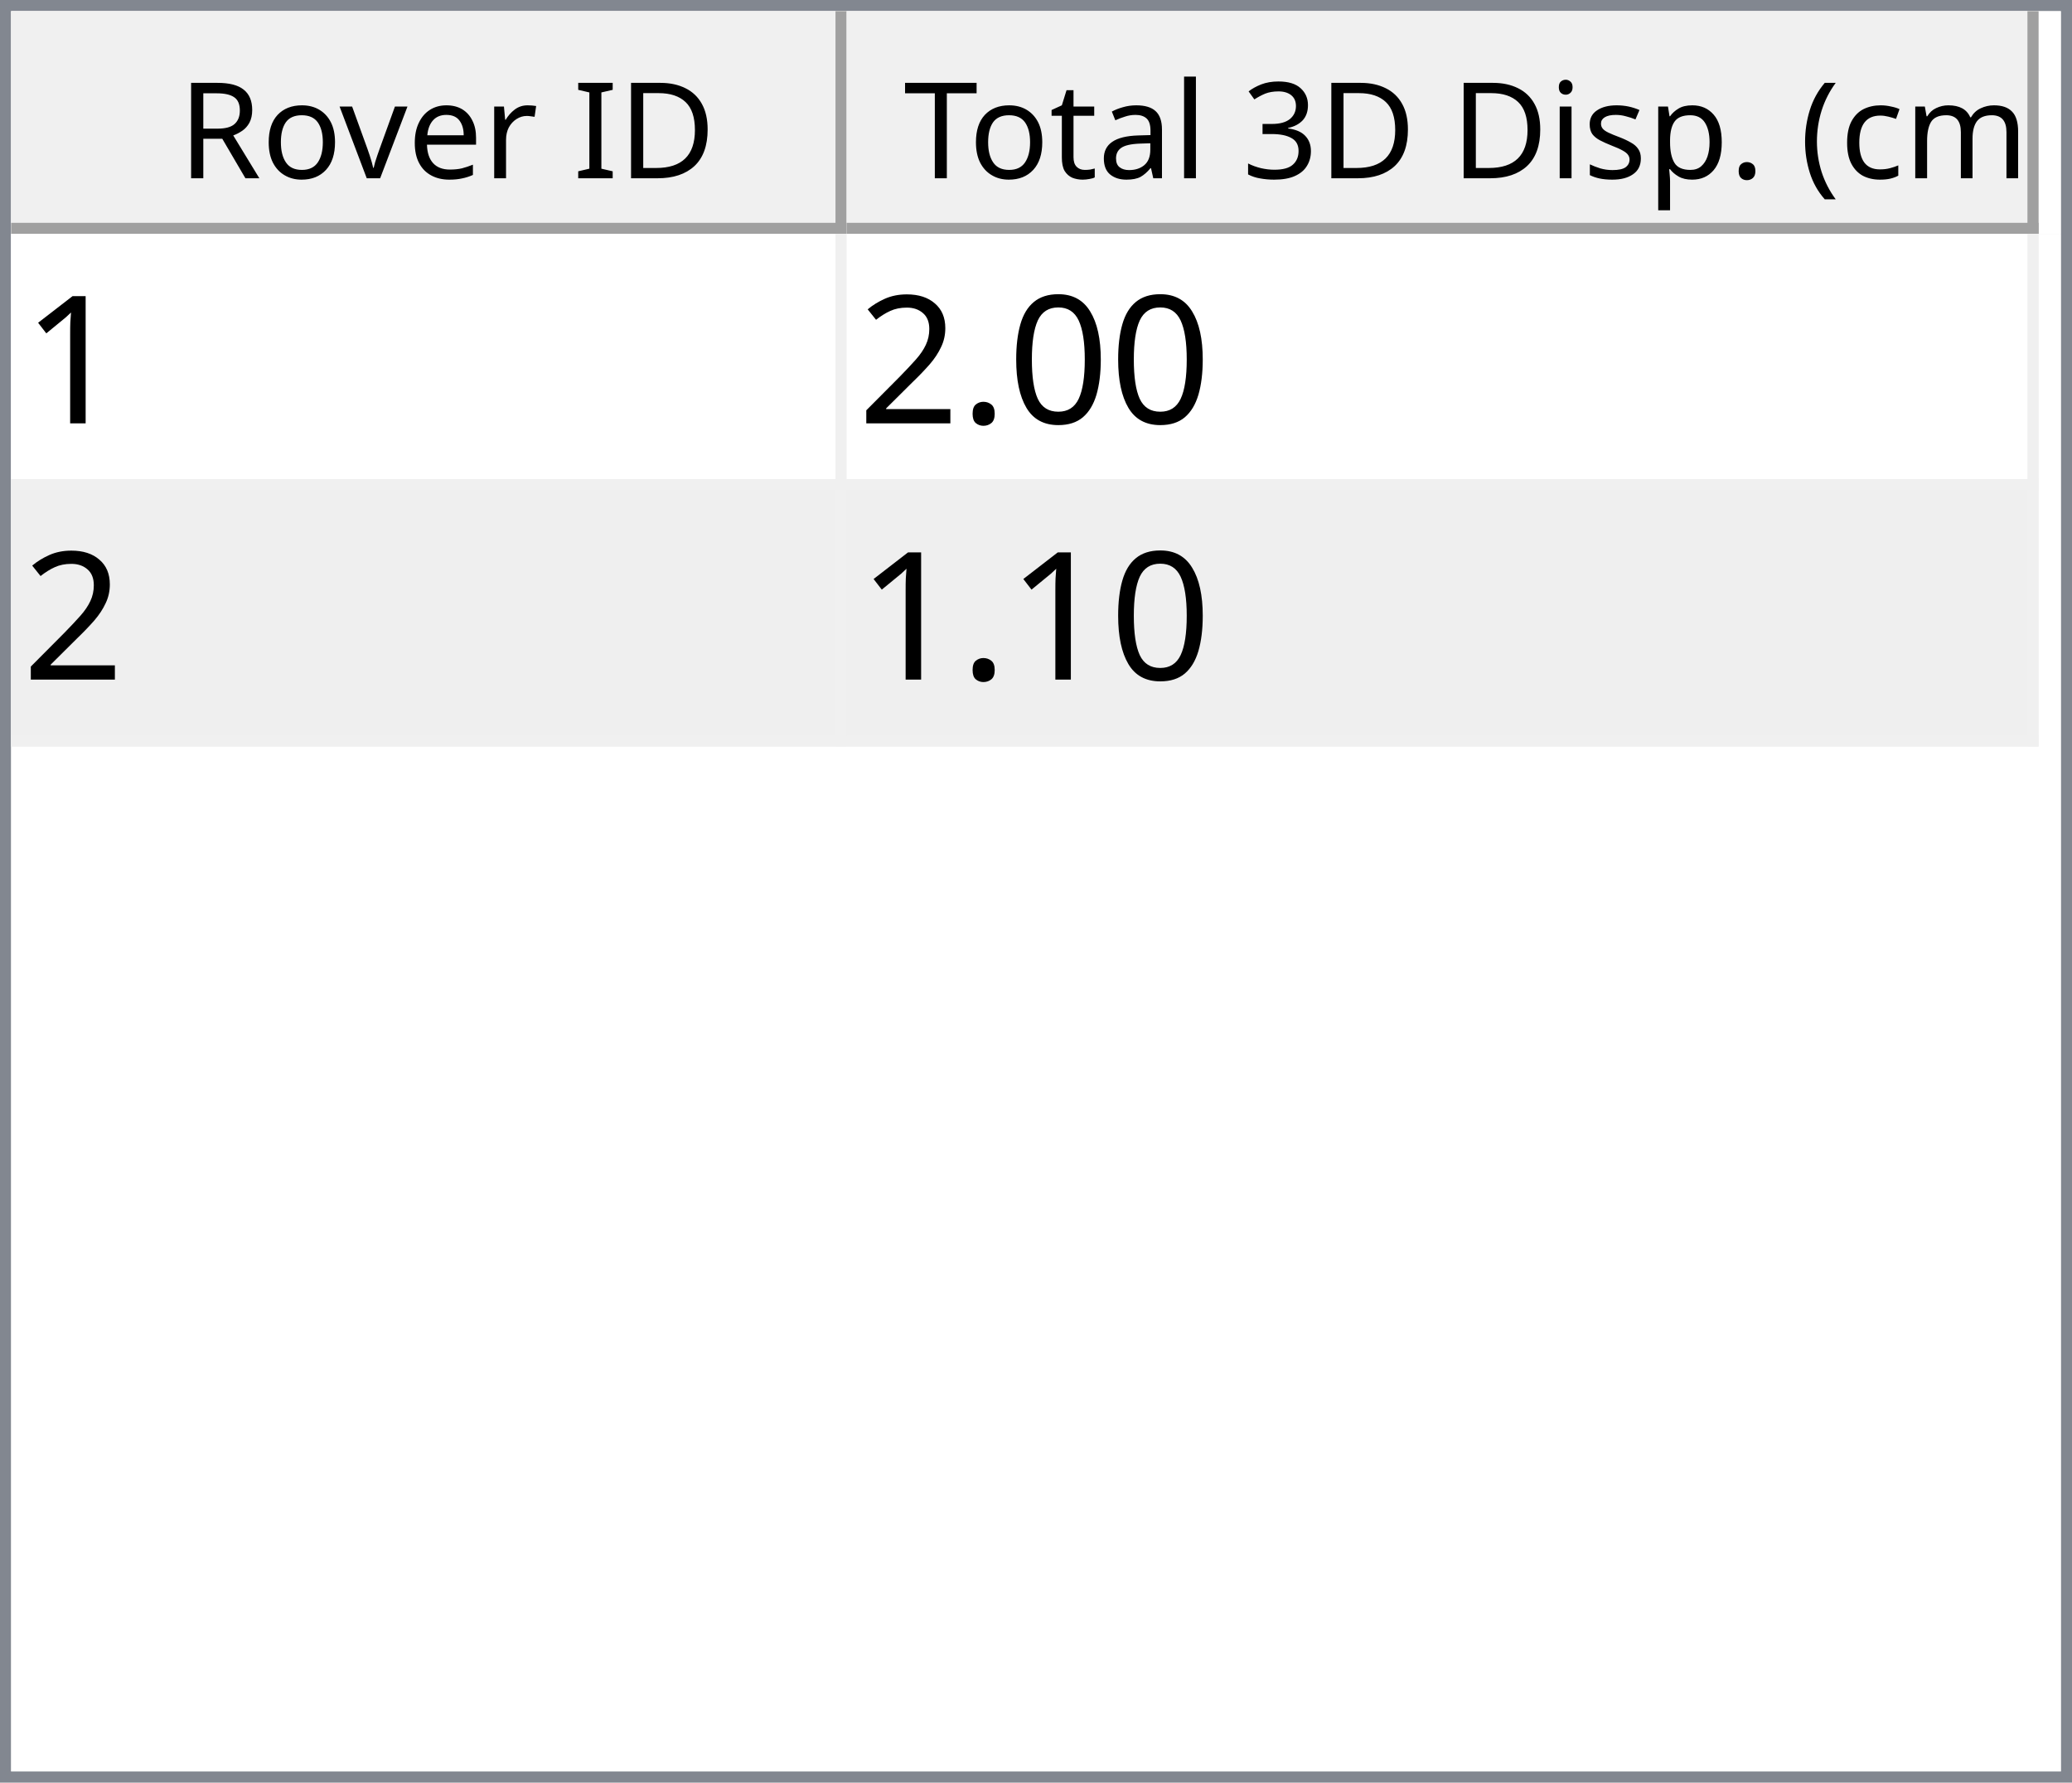
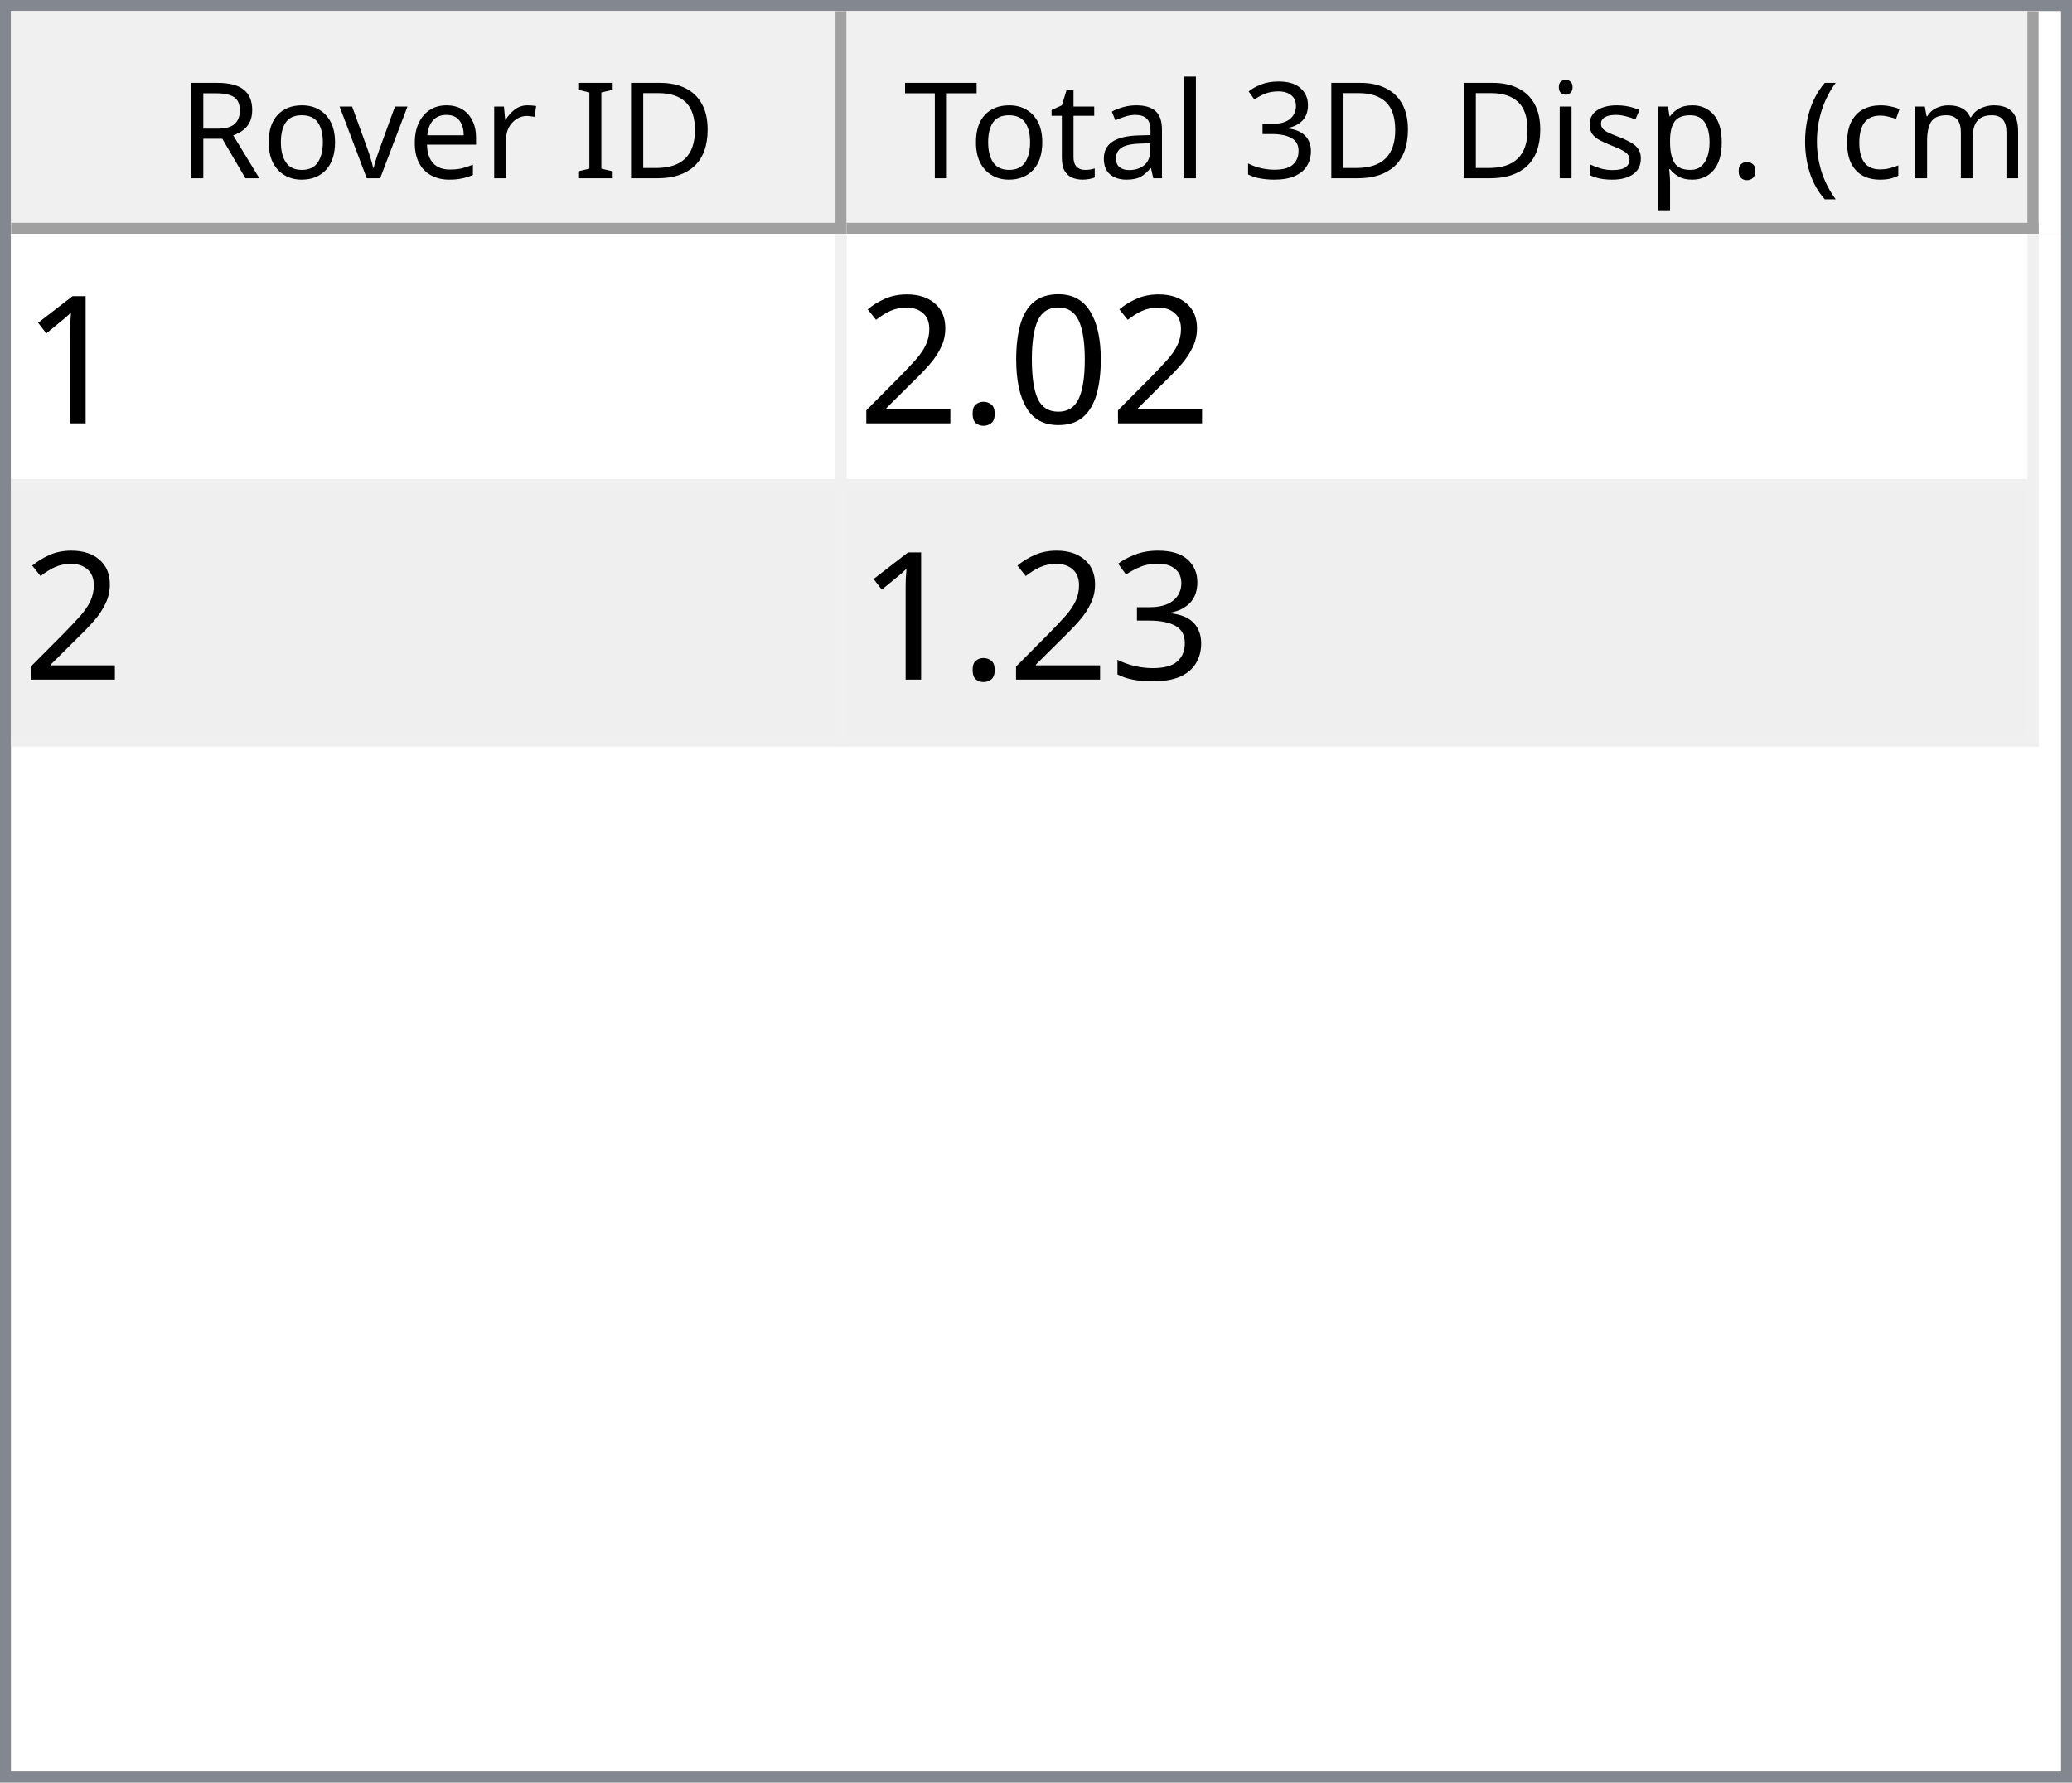
<svg xmlns="http://www.w3.org/2000/svg" style="fill-opacity:1; color-rendering:auto; color-interpolation:auto; text-rendering:auto; stroke:black; stroke-linecap:square; stroke-miterlimit:10; shape-rendering:auto; stroke-opacity:1; fill:black; stroke-dasharray:none; font-weight:normal; stroke-width:1; font-family:'Dialog'; font-style:normal; stroke-linejoin:miter; font-size:12px; stroke-dashoffset:0; image-rendering:auto;" width="186" height="160">
  <defs id="genericDefs" />
  <g>
    <defs id="defs1">
      <clipPath clipPathUnits="userSpaceOnUse" id="clipPath1">
        <path d="M0 0 L186 0 L186 160 L0 160 L0 0 Z" />
      </clipPath>
      <clipPath clipPathUnits="userSpaceOnUse" id="clipPath2">
        <path d="M0 0 L0 160 L186 160 L186 0 Z" />
      </clipPath>
      <clipPath clipPathUnits="userSpaceOnUse" id="clipPath3">
        <path d="M0 0 L0 20 L184 20 L184 0 Z" />
      </clipPath>
      <clipPath clipPathUnits="userSpaceOnUse" id="clipPath4">
        <path d="M0 0 L0 20 L75 20 L75 0 Z" />
      </clipPath>
      <clipPath clipPathUnits="userSpaceOnUse" id="clipPath5">
        <path d="M1 1 L1 19 L74 19 L74 1 Z" />
      </clipPath>
      <clipPath clipPathUnits="userSpaceOnUse" id="clipPath6">
        <path d="M0 0 L0 18 L73 18 L73 0 Z" />
      </clipPath>
      <clipPath clipPathUnits="userSpaceOnUse" id="clipPath7">
        <path d="M-0.5 -0.5 L-0.5 19.5 L74.5 19.5 L74.5 -0.5 Z" />
      </clipPath>
      <clipPath clipPathUnits="userSpaceOnUse" id="clipPath8">
        <path d="M0 0 L0 20 L107 20 L107 0 Z" />
      </clipPath>
      <clipPath clipPathUnits="userSpaceOnUse" id="clipPath9">
        <path d="M1 1 L1 19 L106 19 L106 1 Z" />
      </clipPath>
      <clipPath clipPathUnits="userSpaceOnUse" id="clipPath10">
        <path d="M0 0 L0 18 L105 18 L105 0 Z" />
      </clipPath>
      <clipPath clipPathUnits="userSpaceOnUse" id="clipPath11">
        <path d="M-0.5 -0.5 L-0.5 19.5 L106.5 19.5 L106.5 -0.5 Z" />
      </clipPath>
      <clipPath clipPathUnits="userSpaceOnUse" id="clipPath12">
        <path d="M0 0 L0 138 L184 138 L184 0 Z" />
      </clipPath>
      <clipPath clipPathUnits="userSpaceOnUse" id="clipPath13">
        <path d="M0 0 L0 46 L182 46 L182 0 Z" />
      </clipPath>
      <clipPath clipPathUnits="userSpaceOnUse" id="clipPath14">
        <path d="M-0.5 -0.5 L-0.5 45.5 L181.5 45.5 L181.5 -0.5 Z" />
      </clipPath>
      <clipPath clipPathUnits="userSpaceOnUse" id="clipPath15">
        <path d="M0 0 L0 22 L74 22 L74 0 Z" />
      </clipPath>
      <clipPath clipPathUnits="userSpaceOnUse" id="clipPath16">
        <path d="M0 0 L0 22 L106 22 L106 0 Z" />
      </clipPath>
      <font horiz-adv-x="64.551" id="font1">
        <font-face ascent="107.91" descent="25.098" units-per-em="100" style="font-style:normal; font-family:Segoe UI; font-weight:normal;" />
        <missing-glyph horiz-adv-x="64.551" d="M8.109 0 L8.109 68.266 L56.453 68.266 L56.453 0 L8.109 0 ZM15.328 7.234 L49.219 7.234 L49.219 61.031 L15.328 61.031 L15.328 7.234 Z" />
        <glyph unicode="D" horiz-adv-x="70.117" d="M9.188 0 L9.188 70.016 L28.516 70.016 Q65.531 70.016 65.531 35.891 Q65.531 19.672 55.25 9.836 Q44.969 0 27.734 0 L9.188 0 ZM17.391 62.594 L17.391 7.422 L27.828 7.422 Q41.609 7.422 49.273 14.797 Q56.938 22.172 56.938 35.688 Q56.938 62.594 28.328 62.594 L17.391 62.594 Z" />
        <glyph unicode="I" horiz-adv-x="26.611" d="M17.391 0 L9.188 0 L9.188 70.016 L17.391 70.016 L17.391 0 Z" />
        <glyph unicode=" " horiz-adv-x="27.393" d="" />
        <glyph unicode="r" horiz-adv-x="34.766" d="M34.188 41.891 Q32.078 43.5 28.125 43.5 Q23 43.5 19.555 38.672 Q16.109 33.844 16.109 25.484 L16.109 0 L8.109 0 L8.109 50 L16.109 50 L16.109 39.703 L16.312 39.703 Q18.016 44.969 21.531 47.922 Q25.047 50.875 29.391 50.875 Q32.516 50.875 34.188 50.203 L34.188 41.891 Z" />
        <glyph unicode="e" horiz-adv-x="52.295" d="M48.297 23 L12.984 23 Q13.188 14.656 17.484 10.109 Q21.781 5.562 29.297 5.562 Q37.75 5.562 44.828 11.141 L44.828 3.609 Q38.234 -1.172 27.391 -1.172 Q16.797 -1.172 10.742 5.641 Q4.688 12.453 4.688 24.812 Q4.688 36.469 11.305 43.82 Q17.922 51.172 27.734 51.172 Q37.547 51.172 42.922 44.828 Q48.297 38.484 48.297 27.203 L48.297 23 ZM40.094 29.781 Q40.047 36.719 36.75 40.578 Q33.453 44.438 27.594 44.438 Q21.922 44.438 17.969 40.383 Q14.016 36.328 13.094 29.781 L40.094 29.781 Z" />
        <glyph unicode="v" horiz-adv-x="47.9" d="M47.406 50 L27.484 0 L19.625 0 L0.688 50 L9.469 50 L22.172 13.672 Q23.578 9.672 23.922 6.688 L24.125 6.688 Q24.609 10.453 25.688 13.484 L38.969 50 L47.406 50 Z" />
        <glyph unicode="o" horiz-adv-x="58.594" d="M29 -1.172 Q17.922 -1.172 11.305 5.836 Q4.688 12.844 4.688 24.422 Q4.688 37.016 11.57 44.094 Q18.453 51.172 30.172 51.172 Q41.359 51.172 47.633 44.289 Q53.906 37.406 53.906 25.203 Q53.906 13.234 47.141 6.031 Q40.375 -1.172 29 -1.172 ZM29.594 44.438 Q21.875 44.438 17.383 39.188 Q12.891 33.938 12.891 24.703 Q12.891 15.828 17.43 10.695 Q21.969 5.562 29.594 5.562 Q37.359 5.562 41.531 10.594 Q45.703 15.625 45.703 24.906 Q45.703 34.281 41.531 39.359 Q37.359 44.438 29.594 44.438 Z" />
        <glyph unicode="R" horiz-adv-x="59.814" d="M59.375 0 L49.609 0 L37.891 19.625 Q36.281 22.359 34.766 24.289 Q33.25 26.219 31.664 27.438 Q30.078 28.656 28.25 29.219 Q26.422 29.781 24.125 29.781 L17.391 29.781 L17.391 0 L9.188 0 L9.188 70.016 L30.078 70.016 Q34.672 70.016 38.555 68.867 Q42.438 67.719 45.289 65.375 Q48.141 63.031 49.758 59.547 Q51.375 56.062 51.375 51.375 Q51.375 47.703 50.273 44.656 Q49.172 41.609 47.148 39.211 Q45.125 36.812 42.266 35.133 Q39.406 33.453 35.844 32.516 L35.844 32.328 Q37.594 31.547 38.891 30.547 Q40.188 29.547 41.359 28.18 Q42.531 26.812 43.68 25.078 Q44.828 23.344 46.234 21.047 L59.375 0 ZM17.391 62.594 L17.391 37.203 L28.516 37.203 Q31.594 37.203 34.203 38.133 Q36.812 39.062 38.719 40.797 Q40.625 42.531 41.703 45.047 Q42.781 47.562 42.781 50.688 Q42.781 56.297 39.141 59.445 Q35.5 62.594 28.609 62.594 L17.391 62.594 Z" />
        <glyph unicode=")" horiz-adv-x="30.176" d="M8.297 -15.922 L1.172 -15.922 Q16.406 2.344 16.406 26.812 Q16.406 51.469 1.078 70.016 L8.297 70.016 Q23.531 52.156 23.531 26.703 Q23.531 1.375 8.297 -15.922 Z" />
        <glyph unicode="m" horiz-adv-x="86.133" d="M79.109 0 L71.094 0 L71.094 28.719 Q71.094 37.016 68.531 40.727 Q65.969 44.438 59.906 44.438 Q54.781 44.438 51.195 39.75 Q47.609 35.062 47.609 28.516 L47.609 0 L39.594 0 L39.594 29.688 Q39.594 44.438 28.219 44.438 Q22.953 44.438 19.531 40.016 Q16.109 35.594 16.109 28.516 L16.109 0 L8.109 0 L8.109 50 L16.109 50 L16.109 42.094 L16.312 42.094 Q21.625 51.172 31.844 51.172 Q36.969 51.172 40.773 48.312 Q44.578 45.453 46 40.828 Q51.562 51.172 62.594 51.172 Q79.109 51.172 79.109 30.812 L79.109 0 Z" />
        <glyph unicode="c" horiz-adv-x="46.191" d="M42.188 2.297 Q36.422 -1.172 28.516 -1.172 Q17.828 -1.172 11.258 5.789 Q4.688 12.75 4.688 23.828 Q4.688 36.188 11.766 43.68 Q18.844 51.172 30.672 51.172 Q37.25 51.172 42.281 48.734 L42.281 40.531 Q36.719 44.438 30.375 44.438 Q22.703 44.438 17.797 38.945 Q12.891 33.453 12.891 24.516 Q12.891 15.719 17.508 10.641 Q22.125 5.562 29.891 5.562 Q36.422 5.562 42.188 9.906 L42.188 2.297 Z" />
        <glyph unicode="(" horiz-adv-x="30.176" d="M29.109 -15.922 L21.969 -15.922 Q6.844 1.375 6.844 26.703 Q6.844 52.156 21.969 70.016 L29.203 70.016 Q13.875 51.469 13.875 26.812 Q13.875 2.344 29.109 -15.922 Z" />
        <glyph unicode="." horiz-adv-x="21.68" d="M10.891 -1.078 Q8.641 -1.078 7.055 0.539 Q5.469 2.156 5.469 4.391 Q5.469 6.641 7.055 8.273 Q8.641 9.906 10.891 9.906 Q13.188 9.906 14.797 8.273 Q16.406 6.641 16.406 4.391 Q16.406 2.156 14.797 0.539 Q13.188 -1.078 10.891 -1.078 Z" />
        <glyph unicode="p" horiz-adv-x="58.789" d="M16.312 7.234 L16.109 7.234 L16.109 -23 L8.109 -23 L8.109 50 L16.109 50 L16.109 41.219 L16.312 41.219 Q22.219 51.172 33.594 51.172 Q43.266 51.172 48.688 44.461 Q54.109 37.75 54.109 26.469 Q54.109 13.922 48 6.375 Q41.891 -1.172 31.297 -1.172 Q21.578 -1.172 16.312 7.234 ZM16.109 27.391 L16.109 20.406 Q16.109 14.203 20.141 9.883 Q24.172 5.562 30.375 5.562 Q37.641 5.562 41.773 11.133 Q45.906 16.703 45.906 26.609 Q45.906 34.969 42.047 39.703 Q38.188 44.438 31.594 44.438 Q24.609 44.438 20.359 39.578 Q16.109 34.719 16.109 27.391 Z" />
        <glyph unicode="s" horiz-adv-x="42.432" d="M5.078 1.812 L5.078 10.406 Q11.625 5.562 19.484 5.562 Q30.031 5.562 30.031 12.594 Q30.031 14.594 29.125 15.992 Q28.219 17.391 26.68 18.461 Q25.141 19.531 23.07 20.383 Q21 21.234 18.609 22.172 Q15.281 23.484 12.766 24.828 Q10.25 26.172 8.57 27.859 Q6.891 29.547 6.031 31.695 Q5.172 33.844 5.172 36.719 Q5.172 40.234 6.789 42.945 Q8.406 45.656 11.086 47.484 Q13.766 49.312 17.211 50.242 Q20.656 51.172 24.312 51.172 Q30.812 51.172 35.938 48.922 L35.938 40.828 Q30.422 44.438 23.25 44.438 Q21 44.438 19.195 43.922 Q17.391 43.406 16.094 42.477 Q14.797 41.547 14.086 40.258 Q13.375 38.969 13.375 37.406 Q13.375 35.453 14.086 34.133 Q14.797 32.812 16.164 31.789 Q17.531 30.766 19.484 29.938 Q21.438 29.109 23.922 28.125 Q27.25 26.859 29.883 25.516 Q32.516 24.172 34.375 22.484 Q36.234 20.797 37.234 18.602 Q38.234 16.406 38.234 13.375 Q38.234 9.672 36.602 6.938 Q34.969 4.203 32.234 2.398 Q29.5 0.594 25.93 -0.289 Q22.359 -1.172 18.453 -1.172 Q10.75 -1.172 5.078 1.812 Z" />
        <glyph unicode="i" horiz-adv-x="24.219" d="M12.203 62.703 Q10.062 62.703 8.547 64.164 Q7.031 65.625 7.031 67.875 Q7.031 70.125 8.547 71.609 Q10.062 73.094 12.203 73.094 Q14.406 73.094 15.945 71.609 Q17.484 70.125 17.484 67.875 Q17.484 65.719 15.945 64.211 Q14.406 62.703 12.203 62.703 ZM16.109 0 L8.109 0 L8.109 50 L16.109 50 L16.109 0 Z" />
        <glyph unicode="3" horiz-adv-x="53.906" d="M46.531 19.828 Q46.531 15.094 44.75 11.211 Q42.969 7.328 39.719 4.57 Q36.469 1.812 31.93 0.297 Q27.391 -1.219 21.922 -1.219 Q11.922 -1.219 6 2.594 L6 11.188 Q13.094 5.609 22.219 5.609 Q25.875 5.609 28.828 6.539 Q31.781 7.469 33.906 9.227 Q36.031 10.984 37.18 13.477 Q38.328 15.969 38.328 19.094 Q38.328 32.812 18.797 32.812 L12.984 32.812 L12.984 39.594 L18.5 39.594 Q35.797 39.594 35.797 52.484 Q35.797 64.406 22.609 64.406 Q15.188 64.406 8.688 59.422 L8.688 67.188 Q15.375 71.188 24.609 71.188 Q29 71.188 32.57 69.969 Q36.141 68.75 38.68 66.555 Q41.219 64.359 42.609 61.281 Q44 58.203 44 54.5 Q44 40.672 30.031 36.719 L30.031 36.531 Q33.594 36.141 36.625 34.797 Q39.656 33.453 41.852 31.305 Q44.047 29.156 45.289 26.25 Q46.531 23.344 46.531 19.828 Z" />
        <glyph unicode="l" horiz-adv-x="24.219" d="M16.109 0 L8.109 0 L8.109 74.031 L16.109 74.031 L16.109 0 Z" />
        <glyph unicode="a" horiz-adv-x="50.879" d="M43.891 0 L35.891 0 L35.891 7.812 L35.688 7.812 Q30.469 -1.172 20.312 -1.172 Q12.844 -1.172 8.617 2.781 Q4.391 6.734 4.391 13.281 Q4.391 27.297 20.906 29.594 L35.891 31.688 Q35.891 44.438 25.594 44.438 Q16.547 44.438 9.281 38.281 L9.281 46.484 Q16.656 51.172 26.266 51.172 Q43.891 51.172 43.891 32.516 L43.891 0 ZM35.891 25.297 L23.828 23.641 Q18.266 22.859 15.43 20.875 Q12.594 18.891 12.594 13.875 Q12.594 10.203 15.211 7.883 Q17.828 5.562 22.172 5.562 Q28.125 5.562 32.008 9.742 Q35.891 13.922 35.891 20.312 L35.891 25.297 Z" />
        <glyph unicode="t" horiz-adv-x="33.887" d="M31.297 0.484 Q28.469 -1.078 23.828 -1.078 Q10.688 -1.078 10.688 13.578 L10.688 43.172 L2.094 43.172 L2.094 50 L10.688 50 L10.688 62.203 L18.703 64.797 L18.703 50 L31.297 50 L31.297 43.172 L18.703 43.172 L18.703 14.984 Q18.703 9.969 20.414 7.82 Q22.125 5.672 26.078 5.672 Q29.109 5.672 31.297 7.328 L31.297 0.484 Z" />
        <glyph unicode="T" horiz-adv-x="52.393" d="M50.594 62.594 L30.375 62.594 L30.375 0 L22.172 0 L22.172 62.594 L2 62.594 L2 70.016 L50.594 70.016 L50.594 62.594 Z" />
      </font>
      <font horiz-adv-x="75.0" id="font2">
        <font-face ascent="100.537" descent="21.973" units-per-em="100" style="font-style:normal; font-family:sans-serif; font-weight:normal;" />
        <missing-glyph horiz-adv-x="75.0" d="M12.5 0 L12.5 62.5 L62.5 62.5 L62.5 0 L12.5 0 ZM14.062 1.562 L60.938 1.562 L60.938 60.938 L14.062 60.938 L14.062 1.562 Z" />
        <glyph unicode="1" horiz-adv-x="55.615" d="M37.25 0 L28.469 0 L28.469 56 Q25.297 52.984 20.141 49.953 Q14.984 46.922 10.891 45.406 L10.891 53.906 Q18.266 57.375 23.781 62.305 Q29.297 67.234 31.594 71.875 L37.25 71.875 L37.25 0 Z" />
        <glyph unicode="0" horiz-adv-x="55.615" d="M4.156 35.297 Q4.156 48 6.766 55.742 Q9.375 63.484 14.523 67.68 Q19.672 71.875 27.484 71.875 Q33.25 71.875 37.594 69.555 Q41.938 67.234 44.773 62.867 Q47.609 58.5 49.219 52.227 Q50.828 45.953 50.828 35.297 Q50.828 22.703 48.242 14.969 Q45.656 7.234 40.508 3.008 Q35.359 -1.219 27.484 -1.219 Q17.141 -1.219 11.234 6.203 Q4.156 15.141 4.156 35.297 ZM13.188 35.297 Q13.188 17.672 17.312 11.836 Q21.438 6 27.484 6 Q33.547 6 37.672 11.859 Q41.797 17.719 41.797 35.297 Q41.797 52.984 37.672 58.789 Q33.547 64.594 27.391 64.594 Q21.344 64.594 17.719 59.469 Q13.188 52.938 13.188 35.297 Z" />
        <glyph unicode="." horiz-adv-x="27.783" d="M9.078 0 L9.078 10.016 L19.094 10.016 L19.094 0 L9.078 0 Z" />
        <glyph unicode="2" horiz-adv-x="55.615" d="M50.344 8.453 L50.344 0 L3.031 0 Q2.938 3.172 4.047 6.109 Q5.859 10.938 9.836 15.625 Q13.812 20.312 21.344 26.469 Q33.016 36.031 37.117 41.625 Q41.219 47.219 41.219 52.203 Q41.219 57.422 37.477 61.008 Q33.734 64.594 27.734 64.594 Q21.391 64.594 17.578 60.789 Q13.766 56.984 13.719 50.25 L4.688 51.172 Q5.609 61.281 11.664 66.578 Q17.719 71.875 27.938 71.875 Q38.234 71.875 44.242 66.164 Q50.25 60.453 50.25 52 Q50.25 47.703 48.492 43.555 Q46.734 39.406 42.656 34.812 Q38.578 30.219 29.109 22.219 Q21.188 15.578 18.945 13.211 Q16.703 10.844 15.234 8.453 L50.344 8.453 Z" />
+         <glyph unicode="3" horiz-adv-x="55.615" d="M4.203 18.891 L12.984 20.062 Q14.5 12.594 18.141 9.297 Q21.781 6 27 6 Q33.203 6 37.477 10.297 Q41.75 14.594 41.75 20.953 Q41.75 27 37.797 30.93 Q33.844 34.859 27.734 34.859 Q25.25 34.859 21.531 33.891 L22.516 41.609 Q23.391 41.5 23.922 41.5 Q29.547 41.5 34.039 44.43 Q38.531 47.359 38.531 53.469 Q38.531 58.297 35.258 61.477 Q31.984 64.656 26.812 64.656 Q21.688 64.656 18.266 61.43 Q14.844 58.203 13.875 51.766 L5.078 53.328 Q6.688 62.156 12.398 67.016 Q18.109 71.875 26.609 71.875 Q32.469 71.875 37.398 69.359 Q42.328 66.844 44.945 62.5 Q47.562 58.156 47.562 53.266 Q47.562 48.641 45.07 44.828 Q42.578 41.016 37.703 38.766 Q44.047 37.312 47.562 32.695 Q51.078 28.078 51.078 21.141 Q51.078 11.766 44.242 5.25 Q37.406 -1.266 26.953 -1.266 Q17.531 -1.266 11.305 4.352 Q5.078 9.969 4.203 18.891 Z" />
      </font>
    </defs>
    <g style="fill:white; stroke:white;">
      <rect x="0" y="0" width="186" style="clip-path:url(#clipPath1); stroke:none;" height="160" />
    </g>
    <g style="fill:white; text-rendering:optimizeSpeed; color-rendering:optimizeSpeed; image-rendering:optimizeSpeed; shape-rendering:crispEdges; stroke:white; color-interpolation:sRGB;">
      <rect x="0" width="186" height="160" y="0" style="stroke:none;" />
      <path style="stroke:none;" d="M0 160 L186 160 L186 0 L0 0 Z" />
    </g>
    <g style="fill:rgb(240,240,240); font-family:'Segoe UI'; stroke:rgb(240,240,240);">
      <rect x="0" y="0" width="186" style="clip-path:url(#clipPath2); stroke:none;" height="160" />
    </g>
    <g style="fill:rgb(130,135,144); font-family:'Segoe UI'; stroke:rgb(130,135,144);">
      <path d="M0 0 L186 0 L186 160 L0 160 L0 0 ZM1 1 L185 1 L185 159 L1 159 L1 1 Z" style="fill-rule:evenodd; clip-path:url(#clipPath2); stroke:none;" />
    </g>
    <g style="fill:white; font-family:'Segoe UI'; stroke:white;" transform="translate(1,1)">
      <rect x="0" y="0" width="184" style="clip-path:url(#clipPath3); stroke:none;" height="20" />
    </g>
    <g style="fill:rgb(240,240,240); font-family:'Segoe UI'; stroke:rgb(240,240,240);" transform="translate(1,1)">
      <rect x="0" y="0" width="75" style="clip-path:url(#clipPath4); stroke:none;" height="20" />
    </g>
    <g style="font-family:'Segoe UI';" transform="translate(2,2)">
      <text x="14" xml:space="preserve" y="14" style="clip-path:url(#clipPath6); stroke:none;">Rover ID</text>
    </g>
    <g style="fill:rgb(160,160,160); font-family:'Segoe UI'; stroke:rgb(160,160,160); stroke-linejoin:bevel;" transform="translate(1.5,1.5)">
      <line x1="74" x2="74" y1="0" style="fill:none; clip-path:url(#clipPath7);" y2="19" />
    </g>
    <g style="fill:rgb(160,160,160); font-family:'Segoe UI'; stroke:rgb(160,160,160); stroke-linejoin:bevel;" transform="matrix(1,0,0,1,1,1) translate(0.5,0.5)">
      <line x1="0" x2="74" y1="19" style="fill:none; clip-path:url(#clipPath7);" y2="19" />
    </g>
    <g style="fill:rgb(240,240,240); font-family:'Segoe UI'; stroke:rgb(240,240,240);" transform="translate(76,1)">
      <rect x="0" y="0" width="107" style="clip-path:url(#clipPath8); stroke:none;" height="20" />
    </g>
    <g style="font-family:'Segoe UI';" transform="translate(77,2)">
      <text x="1" xml:space="preserve" y="14" style="clip-path:url(#clipPath10); stroke:none;"> Total 3D Disp. (cm)</text>
    </g>
    <g style="fill:rgb(160,160,160); font-family:'Segoe UI'; stroke:rgb(160,160,160); stroke-linejoin:bevel;" transform="translate(76.5,1.5)">
      <line x1="106" x2="106" y1="0" style="fill:none; clip-path:url(#clipPath11);" y2="19" />
    </g>
    <g style="fill:rgb(160,160,160); font-family:'Segoe UI'; stroke:rgb(160,160,160); stroke-linejoin:bevel;" transform="matrix(1,0,0,1,76,1) translate(0.5,0.5)">
      <line x1="0" x2="106" y1="19" style="fill:none; clip-path:url(#clipPath11);" y2="19" />
    </g>
    <g style="fill:white; font-family:'Segoe UI'; stroke:white;" transform="translate(1,21)">
      <rect x="0" y="0" width="184" style="clip-path:url(#clipPath12); stroke:none;" height="138" />
    </g>
    <g style="fill:rgb(240,240,240); font-size:16px; font-family:sans-serif; stroke:rgb(240,240,240);" transform="translate(1,21)">
      <rect x="0" y="0" width="182" style="clip-path:url(#clipPath13); stroke:none;" height="46" />
      <line transform="translate(0.5,0.5)" x1="0" x2="181" y1="22" style="clip-path:url(#clipPath14); fill:none; stroke-linejoin:bevel;" y2="22" />
    </g>
    <g transform="matrix(1,0,0,1,1,21) translate(0.5,0.5)" style="fill:rgb(240,240,240); font-size:16px; font-family:sans-serif; stroke:rgb(240,240,240); stroke-linejoin:bevel;">
      <line x1="0" x2="181" y1="45" style="fill:none; clip-path:url(#clipPath14);" y2="45" />
    </g>
    <g transform="matrix(1,0,0,1,1,21) translate(0.5,0.5)" style="fill:rgb(240,240,240); font-size:16px; font-family:sans-serif; stroke:rgb(240,240,240); stroke-linejoin:bevel;">
      <line x1="74" x2="74" y1="0" style="fill:none; clip-path:url(#clipPath14);" y2="45" />
    </g>
    <g transform="matrix(1,0,0,1,1,21) translate(0.5,0.5)" style="fill:rgb(240,240,240); font-size:16px; font-family:sans-serif; stroke:rgb(240,240,240); stroke-linejoin:bevel;">
      <line x1="181" x2="181" y1="0" style="fill:none; clip-path:url(#clipPath14);" y2="45" />
    </g>
    <g style="fill:white; font-size:16px; font-family:sans-serif; stroke:white;" transform="matrix(1,0,0,1,1,21)">
      <rect x="0" y="0" width="74" style="clip-path:url(#clipPath15); stroke:none;" height="22" />
      <text x="1" y="17" style="fill:black; clip-path:url(#clipPath15); stroke:none;" xml:space="preserve">1</text>
    </g>
    <g style="fill:white; font-size:16px; font-family:sans-serif; stroke:white;" transform="matrix(1,0,0,1,1,21) translate(75,0)">
      <rect x="0" y="0" width="106" style="clip-path:url(#clipPath16); stroke:none;" height="22" />
-       <text x="1" y="17" style="fill:black; clip-path:url(#clipPath16); stroke:none;" xml:space="preserve">2.00</text>
+       <text x="1" y="17" style="fill:black; clip-path:url(#clipPath16); stroke:none;" xml:space="preserve">2.02</text>
    </g>
    <g style="fill:rgb(239,239,239); font-size:16px; font-family:sans-serif; stroke:rgb(239,239,239);" transform="matrix(1,0,0,1,1,21) translate(0,23)">
      <rect x="0" y="0" width="74" style="clip-path:url(#clipPath15); stroke:none;" height="22" />
      <text x="1" y="17" style="fill:black; clip-path:url(#clipPath15); stroke:none;" xml:space="preserve">2</text>
    </g>
    <g style="fill:rgb(239,239,239); font-size:16px; font-family:sans-serif; stroke:rgb(239,239,239);" transform="matrix(1,0,0,1,1,21) translate(75,23)">
      <rect x="0" y="0" width="106" style="clip-path:url(#clipPath16); stroke:none;" height="22" />
-       <text x="1" y="17" style="fill:black; clip-path:url(#clipPath16); stroke:none;" xml:space="preserve">1.10</text>
+       <text x="1" y="17" style="fill:black; clip-path:url(#clipPath16); stroke:none;" xml:space="preserve">1.23</text>
    </g>
  </g>
</svg>
